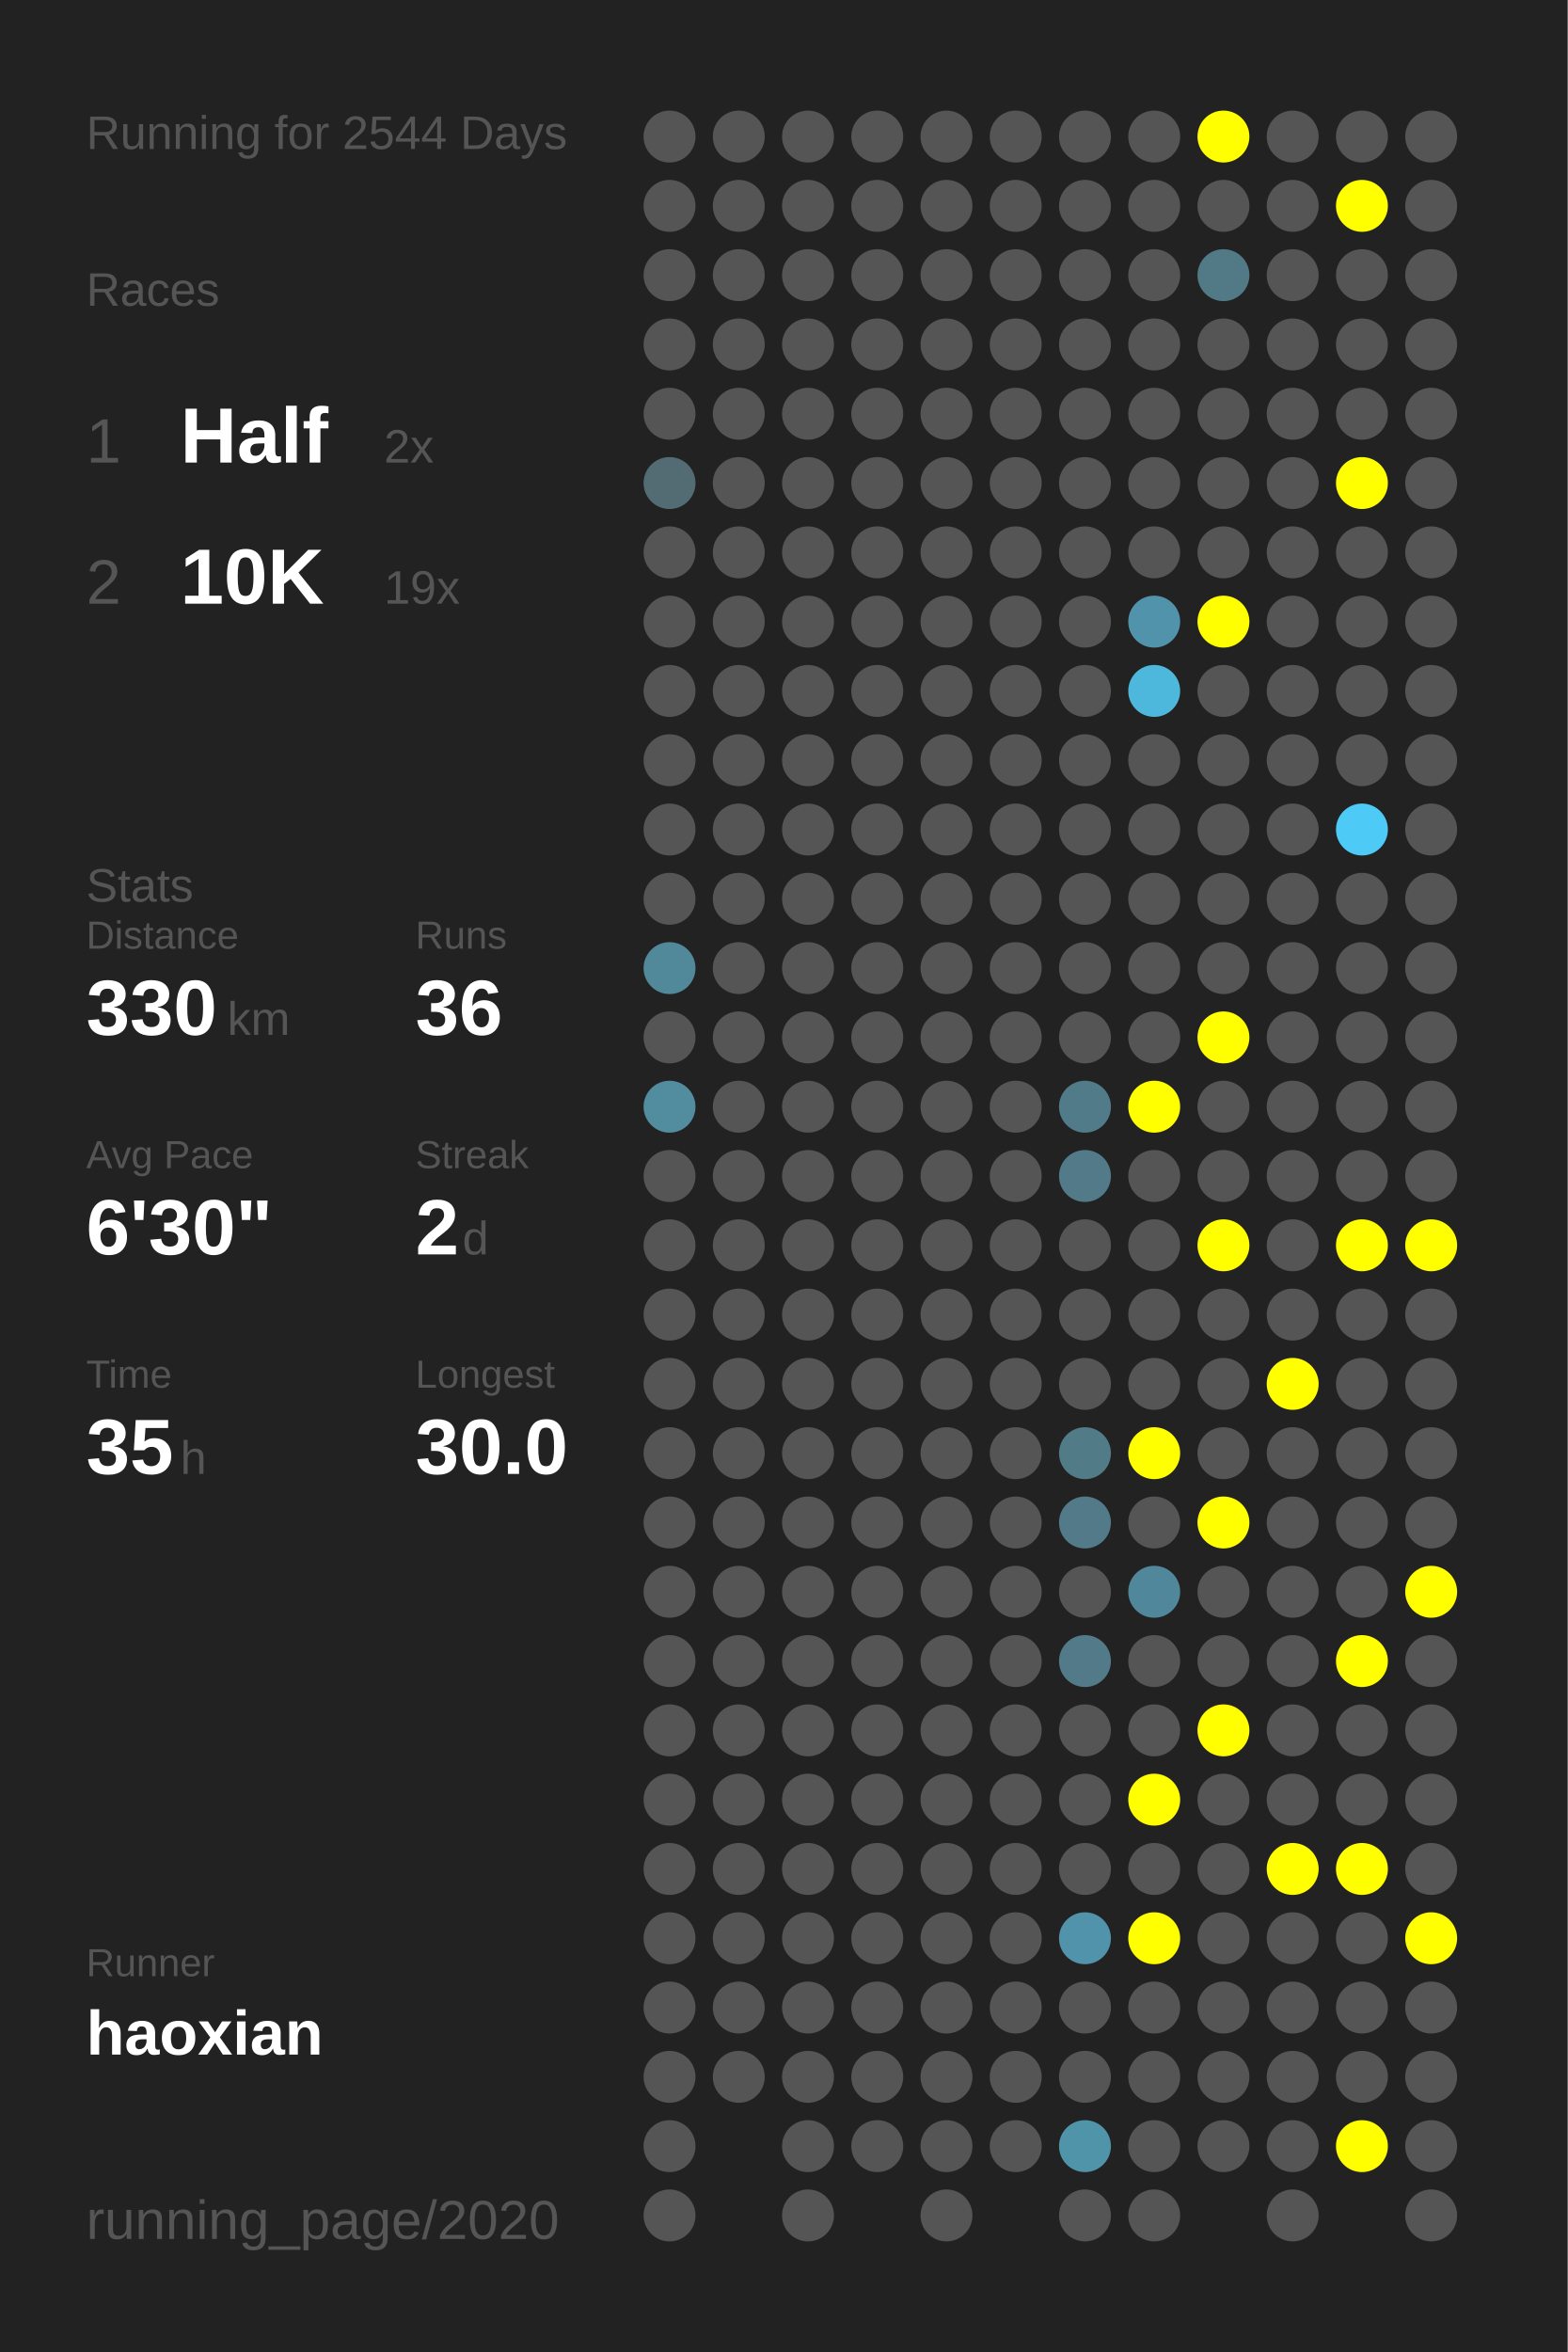
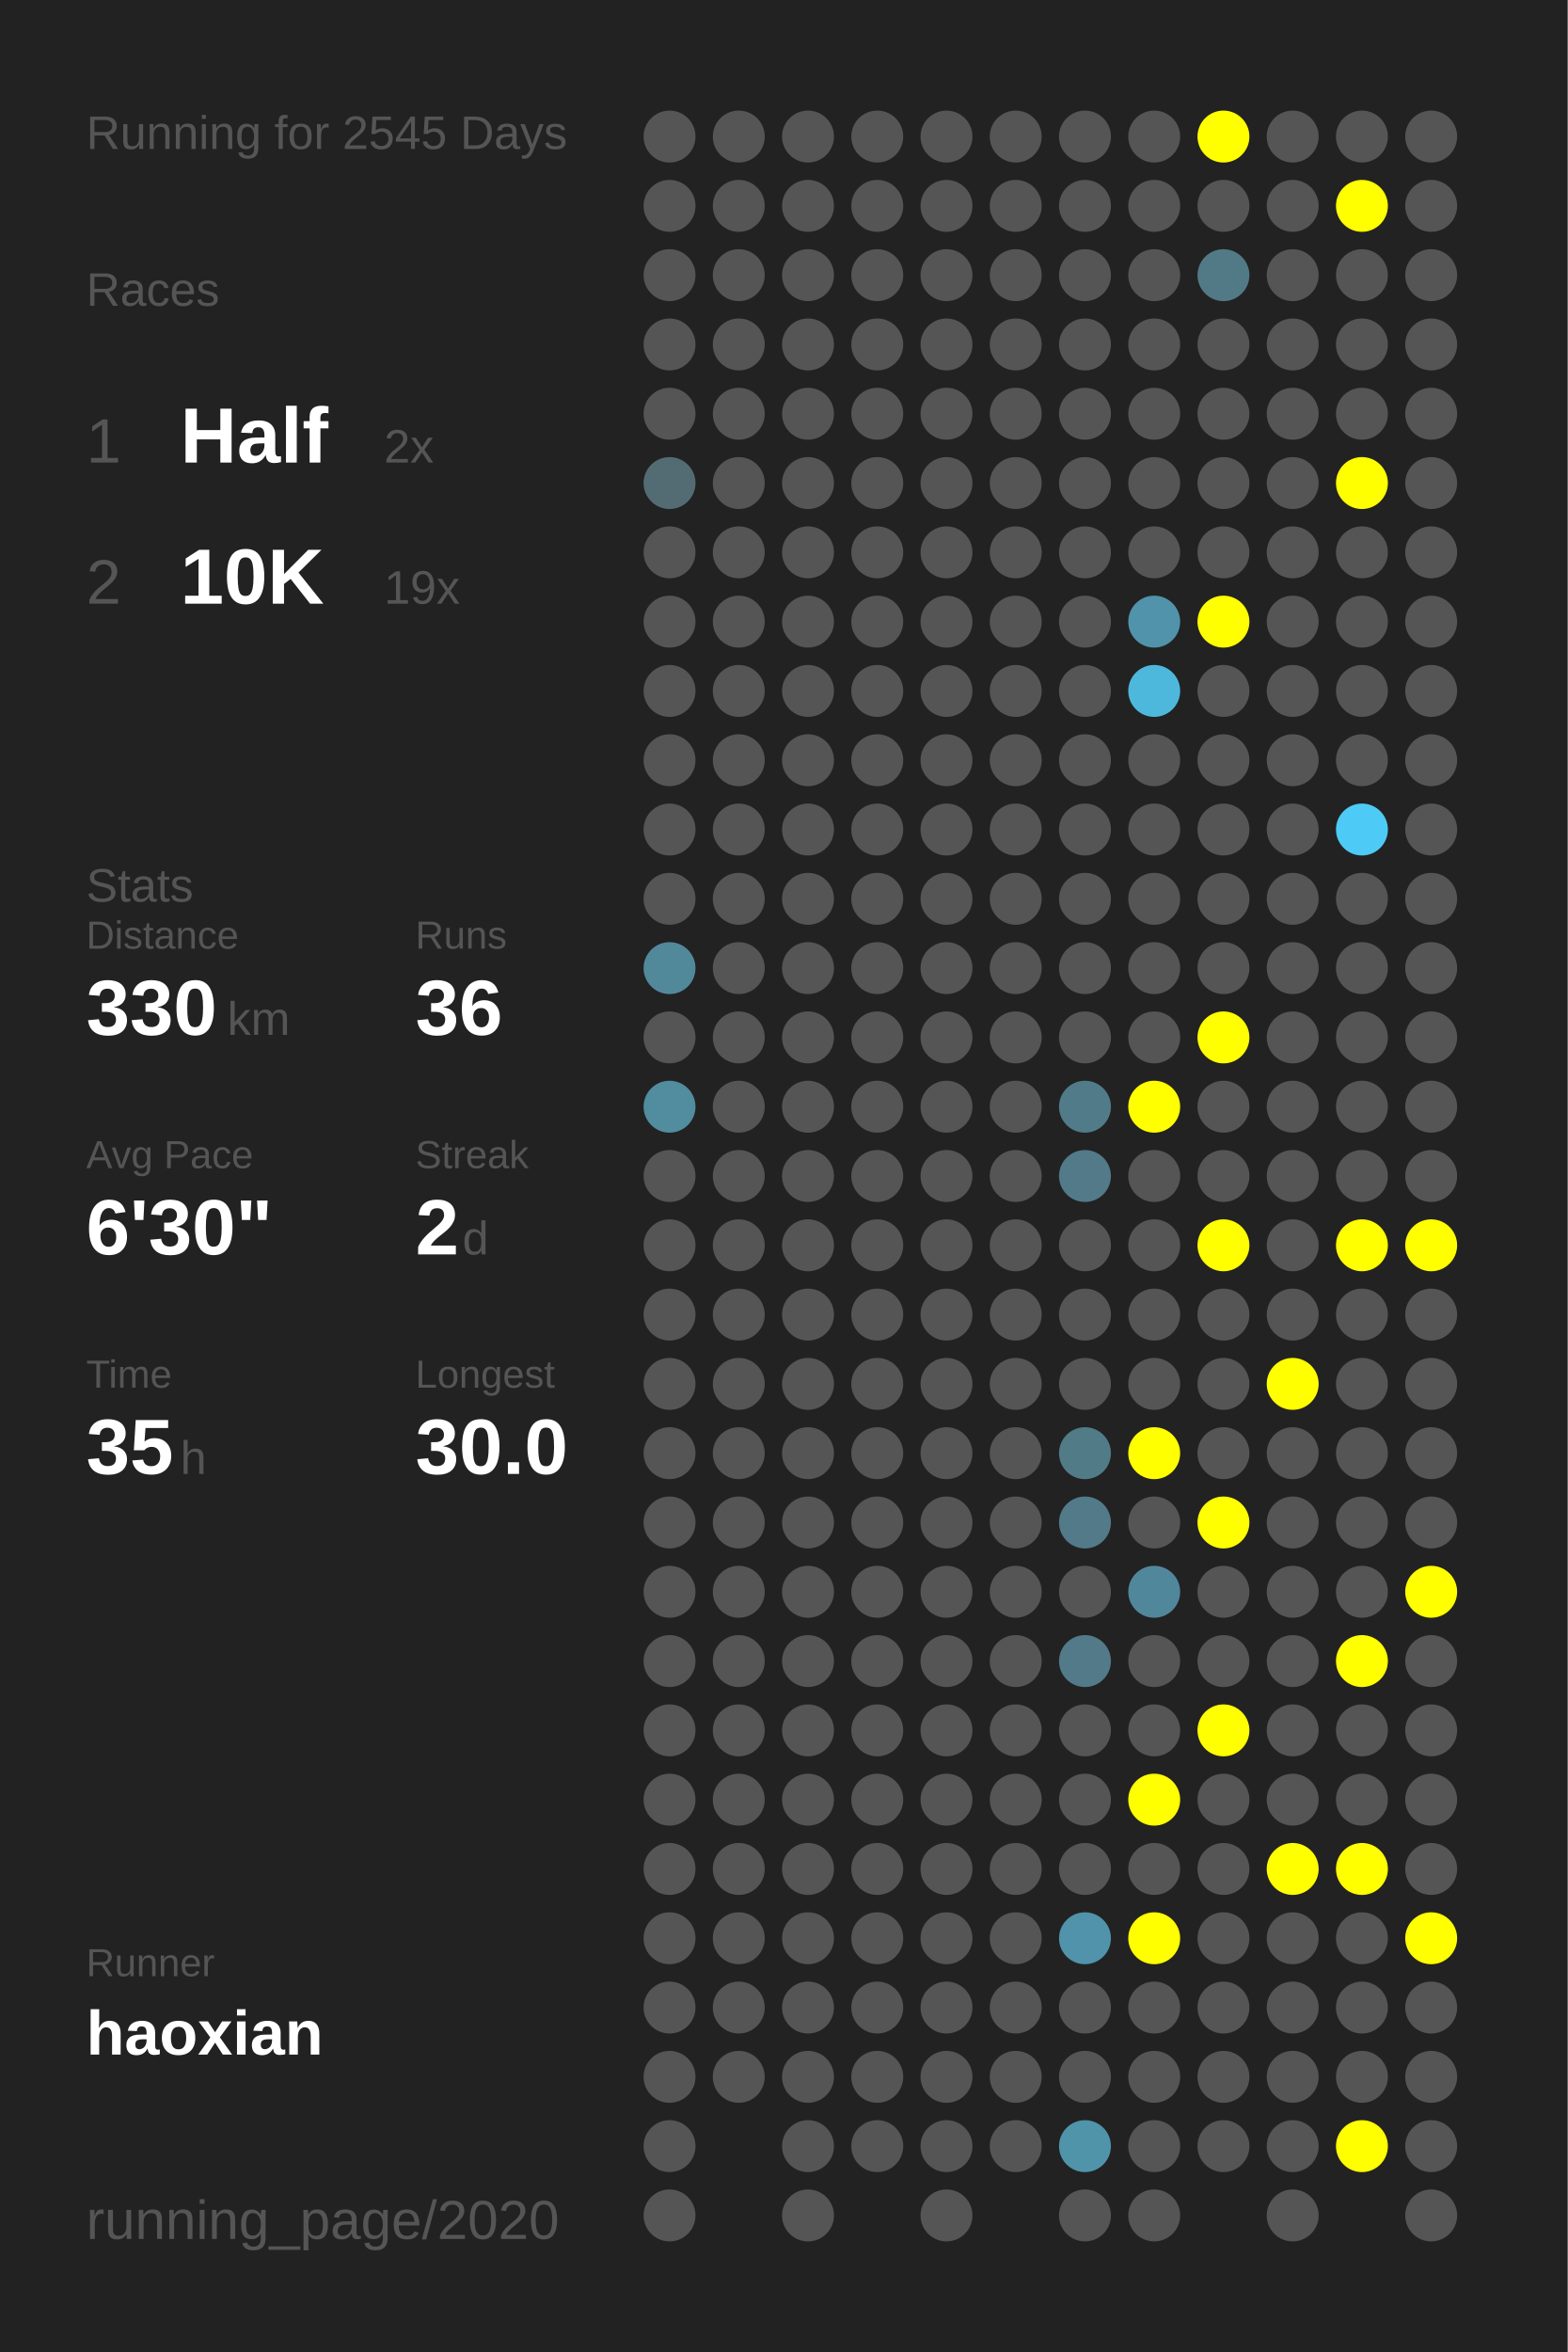
<svg xmlns="http://www.w3.org/2000/svg" baseProfile="full" height="300mm" version="1.1" viewBox="0,0,200,300" width="200mm">
  <defs />
  <rect fill="#222222" height="300" width="200" x="0" y="0" />
-   <text fill="#555555" style="font-size:6px; font-family:Arial;" x="11" y="19">Running for 2544 Days</text>
+   <text fill="#555555" style="font-size:6px; font-family:Arial;" x="11" y="19">Running for 2545 Days</text>
  <text fill="#555555" style="font-size:6px; font-family:Arial;" x="11" y="39">Races</text>
  <text fill="#555555" style="font-size:8px; font-family:Arial;" x="11" y="59">1</text>
  <text fill="#FFFFFF" style="font-size:10px; font-family:Arial; font-weight:bold;" x="23" y="59">Half</text>
  <text fill="#555555" style="font-size:6px; font-family:Arial;" x="49" y="59">2x</text>
  <text fill="#555555" style="font-size:8px; font-family:Arial;" x="11" y="77">2</text>
  <text fill="#FFFFFF" style="font-size:10px; font-family:Arial; font-weight:bold;" x="23" y="77">10K</text>
  <text fill="#555555" style="font-size:6px; font-family:Arial;" x="49" y="77">19x</text>
  <text fill="#555555" style="font-size:6px; font-family:Arial;" x="11" y="115">Stats</text>
  <text fill="#555555" style="font-size:5px; font-family:Arial;" x="11" y="121">Distance</text>
  <text fill="#FFFFFF" style="font-size:10px; font-family:Arial; font-weight:bold;" x="11" y="132">330</text>
  <text fill="#555555" style="font-size:6px; font-family:Arial;" x="29" y="132">km</text>
  <text fill="#555555" style="font-size:5px; font-family:Arial;" x="53" y="121">Runs</text>
  <text fill="#FFFFFF" style="font-size:10px; font-family:Arial; font-weight:bold;" x="53" y="132">36</text>
  <text fill="#555555" style="font-size:5px; font-family:Arial;" x="11" y="149">Avg Pace</text>
  <text fill="#FFFFFF" style="font-size:10px; font-family:Arial; font-weight:bold;" x="11" y="160">6'30"</text>
  <text fill="#555555" style="font-size:5px; font-family:Arial;" x="53" y="149">Streak</text>
  <text fill="#FFFFFF" style="font-size:10px; font-family:Arial; font-weight:bold;" x="53" y="160">2</text>
  <text fill="#555555" style="font-size:6px; font-family:Arial;" x="59" y="160">d</text>
  <text fill="#555555" style="font-size:5px; font-family:Arial;" x="11" y="177">Time</text>
  <text fill="#FFFFFF" style="font-size:10px; font-family:Arial; font-weight:bold;" x="11" y="188">35</text>
  <text fill="#555555" style="font-size:6px; font-family:Arial;" x="23" y="188">h</text>
  <text fill="#555555" style="font-size:5px; font-family:Arial;" x="53" y="177">Longest</text>
  <text fill="#FFFFFF" style="font-size:10px; font-family:Arial; font-weight:bold;" x="53" y="188">30.0</text>
  <text fill="#555555" style="font-size:5px; font-family:Arial;" x="11" y="252.065">Runner</text>
  <text fill="#FFFFFF" style="font-size:8px; font-family:Arial; font-weight:bold;" x="11" y="262.065">haoxian</text>
  <text fill="#555555" style="font-size:7px; font-family:Arial;" x="11" y="285.581">running_page/2020</text>
  <circle cx="85.417" cy="17.419" fill="#555555" r="3.312" />
  <circle cx="85.417" cy="26.258" fill="#555555" r="3.312" />
  <circle cx="85.417" cy="35.097" fill="#555555" r="3.312" />
  <circle cx="85.417" cy="43.935" fill="#555555" r="3.312" />
  <circle cx="85.417" cy="52.774" fill="#555555" r="3.312" />
  <circle cx="85.417" cy="61.613" fill="#536c74" r="3.312" />
  <circle cx="85.417" cy="70.452" fill="#555555" r="3.312" />
  <circle cx="85.417" cy="79.29" fill="#555555" r="3.312" />
  <circle cx="85.417" cy="88.129" fill="#555555" r="3.312" />
  <circle cx="85.417" cy="96.968" fill="#555555" r="3.312" />
  <circle cx="85.417" cy="105.806" fill="#555555" r="3.312" />
  <circle cx="85.417" cy="114.645" fill="#555555" r="3.312" />
  <circle cx="85.417" cy="123.484" fill="#51899b" r="3.312" />
  <circle cx="85.417" cy="132.323" fill="#555555" r="3.312" />
  <circle cx="85.417" cy="141.161" fill="#518c9f" r="3.312" />
  <circle cx="85.417" cy="150" fill="#555555" r="3.312" />
  <circle cx="85.417" cy="158.839" fill="#555555" r="3.312" />
  <circle cx="85.417" cy="167.677" fill="#555555" r="3.312" />
  <circle cx="85.417" cy="176.516" fill="#555555" r="3.312" />
  <circle cx="85.417" cy="185.355" fill="#555555" r="3.312" />
  <circle cx="85.417" cy="194.194" fill="#555555" r="3.312" />
  <circle cx="85.417" cy="203.032" fill="#555555" r="3.312" />
  <circle cx="85.417" cy="211.871" fill="#555555" r="3.312" />
  <circle cx="85.417" cy="220.71" fill="#555555" r="3.312" />
  <circle cx="85.417" cy="229.548" fill="#555555" r="3.312" />
  <circle cx="85.417" cy="238.387" fill="#555555" r="3.312" />
  <circle cx="85.417" cy="247.226" fill="#555555" r="3.312" />
  <circle cx="85.417" cy="256.065" fill="#555555" r="3.312" />
  <circle cx="85.417" cy="264.903" fill="#555555" r="3.312" />
  <circle cx="85.417" cy="273.742" fill="#555555" r="3.312" />
  <circle cx="85.417" cy="282.581" fill="#555555" r="3.312" />
  <circle cx="94.25" cy="17.419" fill="#555555" r="3.312" />
  <circle cx="94.25" cy="26.258" fill="#555555" r="3.312" />
  <circle cx="94.25" cy="35.097" fill="#555555" r="3.312" />
  <circle cx="94.25" cy="43.935" fill="#555555" r="3.312" />
  <circle cx="94.25" cy="52.774" fill="#555555" r="3.312" />
  <circle cx="94.25" cy="61.613" fill="#555555" r="3.312" />
  <circle cx="94.25" cy="70.452" fill="#555555" r="3.312" />
  <circle cx="94.25" cy="79.29" fill="#555555" r="3.312" />
  <circle cx="94.25" cy="88.129" fill="#555555" r="3.312" />
  <circle cx="94.25" cy="96.968" fill="#555555" r="3.312" />
  <circle cx="94.25" cy="105.806" fill="#555555" r="3.312" />
  <circle cx="94.25" cy="114.645" fill="#555555" r="3.312" />
  <circle cx="94.25" cy="123.484" fill="#555555" r="3.312" />
  <circle cx="94.25" cy="132.323" fill="#555555" r="3.312" />
  <circle cx="94.25" cy="141.161" fill="#555555" r="3.312" />
  <circle cx="94.25" cy="150" fill="#555555" r="3.312" />
  <circle cx="94.25" cy="158.839" fill="#555555" r="3.312" />
  <circle cx="94.25" cy="167.677" fill="#555555" r="3.312" />
  <circle cx="94.25" cy="176.516" fill="#555555" r="3.312" />
  <circle cx="94.25" cy="185.355" fill="#555555" r="3.312" />
  <circle cx="94.25" cy="194.194" fill="#555555" r="3.312" />
  <circle cx="94.25" cy="203.032" fill="#555555" r="3.312" />
  <circle cx="94.25" cy="211.871" fill="#555555" r="3.312" />
  <circle cx="94.25" cy="220.71" fill="#555555" r="3.312" />
  <circle cx="94.25" cy="229.548" fill="#555555" r="3.312" />
  <circle cx="94.25" cy="238.387" fill="#555555" r="3.312" />
  <circle cx="94.25" cy="247.226" fill="#555555" r="3.312" />
  <circle cx="94.25" cy="256.065" fill="#555555" r="3.312" />
  <circle cx="94.25" cy="264.903" fill="#555555" r="3.312" />
  <circle cx="103.083" cy="17.419" fill="#555555" r="3.312" />
  <circle cx="103.083" cy="26.258" fill="#555555" r="3.312" />
  <circle cx="103.083" cy="35.097" fill="#555555" r="3.312" />
  <circle cx="103.083" cy="43.935" fill="#555555" r="3.312" />
  <circle cx="103.083" cy="52.774" fill="#555555" r="3.312" />
  <circle cx="103.083" cy="61.613" fill="#555555" r="3.312" />
  <circle cx="103.083" cy="70.452" fill="#555555" r="3.312" />
  <circle cx="103.083" cy="79.29" fill="#555555" r="3.312" />
  <circle cx="103.083" cy="88.129" fill="#555555" r="3.312" />
  <circle cx="103.083" cy="96.968" fill="#555555" r="3.312" />
  <circle cx="103.083" cy="105.806" fill="#555555" r="3.312" />
  <circle cx="103.083" cy="114.645" fill="#555555" r="3.312" />
  <circle cx="103.083" cy="123.484" fill="#555555" r="3.312" />
  <circle cx="103.083" cy="132.323" fill="#555555" r="3.312" />
  <circle cx="103.083" cy="141.161" fill="#555555" r="3.312" />
  <circle cx="103.083" cy="150" fill="#555555" r="3.312" />
  <circle cx="103.083" cy="158.839" fill="#555555" r="3.312" />
  <circle cx="103.083" cy="167.677" fill="#555555" r="3.312" />
  <circle cx="103.083" cy="176.516" fill="#555555" r="3.312" />
  <circle cx="103.083" cy="185.355" fill="#555555" r="3.312" />
  <circle cx="103.083" cy="194.194" fill="#555555" r="3.312" />
  <circle cx="103.083" cy="203.032" fill="#555555" r="3.312" />
  <circle cx="103.083" cy="211.871" fill="#555555" r="3.312" />
  <circle cx="103.083" cy="220.71" fill="#555555" r="3.312" />
  <circle cx="103.083" cy="229.548" fill="#555555" r="3.312" />
  <circle cx="103.083" cy="238.387" fill="#555555" r="3.312" />
  <circle cx="103.083" cy="247.226" fill="#555555" r="3.312" />
  <circle cx="103.083" cy="256.065" fill="#555555" r="3.312" />
  <circle cx="103.083" cy="264.903" fill="#555555" r="3.312" />
  <circle cx="103.083" cy="273.742" fill="#555555" r="3.312" />
  <circle cx="103.083" cy="282.581" fill="#555555" r="3.312" />
  <circle cx="111.917" cy="17.419" fill="#555555" r="3.312" />
  <circle cx="111.917" cy="26.258" fill="#555555" r="3.312" />
  <circle cx="111.917" cy="35.097" fill="#555555" r="3.312" />
  <circle cx="111.917" cy="43.935" fill="#555555" r="3.312" />
  <circle cx="111.917" cy="52.774" fill="#555555" r="3.312" />
  <circle cx="111.917" cy="61.613" fill="#555555" r="3.312" />
  <circle cx="111.917" cy="70.452" fill="#555555" r="3.312" />
  <circle cx="111.917" cy="79.29" fill="#555555" r="3.312" />
  <circle cx="111.917" cy="88.129" fill="#555555" r="3.312" />
  <circle cx="111.917" cy="96.968" fill="#555555" r="3.312" />
  <circle cx="111.917" cy="105.806" fill="#555555" r="3.312" />
  <circle cx="111.917" cy="114.645" fill="#555555" r="3.312" />
  <circle cx="111.917" cy="123.484" fill="#555555" r="3.312" />
  <circle cx="111.917" cy="132.323" fill="#555555" r="3.312" />
  <circle cx="111.917" cy="141.161" fill="#555555" r="3.312" />
  <circle cx="111.917" cy="150" fill="#555555" r="3.312" />
  <circle cx="111.917" cy="158.839" fill="#555555" r="3.312" />
  <circle cx="111.917" cy="167.677" fill="#555555" r="3.312" />
  <circle cx="111.917" cy="176.516" fill="#555555" r="3.312" />
  <circle cx="111.917" cy="185.355" fill="#555555" r="3.312" />
  <circle cx="111.917" cy="194.194" fill="#555555" r="3.312" />
  <circle cx="111.917" cy="203.032" fill="#555555" r="3.312" />
  <circle cx="111.917" cy="211.871" fill="#555555" r="3.312" />
  <circle cx="111.917" cy="220.71" fill="#555555" r="3.312" />
  <circle cx="111.917" cy="229.548" fill="#555555" r="3.312" />
  <circle cx="111.917" cy="238.387" fill="#555555" r="3.312" />
  <circle cx="111.917" cy="247.226" fill="#555555" r="3.312" />
  <circle cx="111.917" cy="256.065" fill="#555555" r="3.312" />
  <circle cx="111.917" cy="264.903" fill="#555555" r="3.312" />
  <circle cx="111.917" cy="273.742" fill="#555555" r="3.312" />
  <circle cx="120.75" cy="17.419" fill="#555555" r="3.312" />
  <circle cx="120.75" cy="26.258" fill="#555555" r="3.312" />
  <circle cx="120.75" cy="35.097" fill="#555555" r="3.312" />
  <circle cx="120.75" cy="43.935" fill="#555555" r="3.312" />
  <circle cx="120.75" cy="52.774" fill="#555555" r="3.312" />
  <circle cx="120.75" cy="61.613" fill="#555555" r="3.312" />
  <circle cx="120.75" cy="70.452" fill="#555555" r="3.312" />
  <circle cx="120.75" cy="79.29" fill="#555555" r="3.312" />
  <circle cx="120.75" cy="88.129" fill="#555555" r="3.312" />
  <circle cx="120.75" cy="96.968" fill="#555555" r="3.312" />
  <circle cx="120.75" cy="105.806" fill="#555555" r="3.312" />
  <circle cx="120.75" cy="114.645" fill="#555555" r="3.312" />
  <circle cx="120.75" cy="123.484" fill="#555555" r="3.312" />
  <circle cx="120.75" cy="132.323" fill="#555555" r="3.312" />
  <circle cx="120.75" cy="141.161" fill="#555555" r="3.312" />
  <circle cx="120.75" cy="150" fill="#555555" r="3.312" />
  <circle cx="120.75" cy="158.839" fill="#555555" r="3.312" />
  <circle cx="120.75" cy="167.677" fill="#555555" r="3.312" />
  <circle cx="120.75" cy="176.516" fill="#555555" r="3.312" />
  <circle cx="120.75" cy="185.355" fill="#555555" r="3.312" />
  <circle cx="120.75" cy="194.194" fill="#555555" r="3.312" />
  <circle cx="120.75" cy="203.032" fill="#555555" r="3.312" />
  <circle cx="120.75" cy="211.871" fill="#555555" r="3.312" />
  <circle cx="120.75" cy="220.71" fill="#555555" r="3.312" />
  <circle cx="120.75" cy="229.548" fill="#555555" r="3.312" />
  <circle cx="120.75" cy="238.387" fill="#555555" r="3.312" />
  <circle cx="120.75" cy="247.226" fill="#555555" r="3.312" />
  <circle cx="120.75" cy="256.065" fill="#555555" r="3.312" />
  <circle cx="120.75" cy="264.903" fill="#555555" r="3.312" />
  <circle cx="120.75" cy="273.742" fill="#555555" r="3.312" />
  <circle cx="120.75" cy="282.581" fill="#555555" r="3.312" />
  <circle cx="129.583" cy="17.419" fill="#555555" r="3.312" />
  <circle cx="129.583" cy="26.258" fill="#555555" r="3.312" />
  <circle cx="129.583" cy="35.097" fill="#555555" r="3.312" />
  <circle cx="129.583" cy="43.935" fill="#555555" r="3.312" />
  <circle cx="129.583" cy="52.774" fill="#555555" r="3.312" />
  <circle cx="129.583" cy="61.613" fill="#555555" r="3.312" />
  <circle cx="129.583" cy="70.452" fill="#555555" r="3.312" />
  <circle cx="129.583" cy="79.29" fill="#555555" r="3.312" />
  <circle cx="129.583" cy="88.129" fill="#555555" r="3.312" />
  <circle cx="129.583" cy="96.968" fill="#555555" r="3.312" />
  <circle cx="129.583" cy="105.806" fill="#555555" r="3.312" />
  <circle cx="129.583" cy="114.645" fill="#555555" r="3.312" />
  <circle cx="129.583" cy="123.484" fill="#555555" r="3.312" />
  <circle cx="129.583" cy="132.323" fill="#555555" r="3.312" />
  <circle cx="129.583" cy="141.161" fill="#555555" r="3.312" />
  <circle cx="129.583" cy="150" fill="#555555" r="3.312" />
  <circle cx="129.583" cy="158.839" fill="#555555" r="3.312" />
  <circle cx="129.583" cy="167.677" fill="#555555" r="3.312" />
  <circle cx="129.583" cy="176.516" fill="#555555" r="3.312" />
  <circle cx="129.583" cy="185.355" fill="#555555" r="3.312" />
  <circle cx="129.583" cy="194.194" fill="#555555" r="3.312" />
  <circle cx="129.583" cy="203.032" fill="#555555" r="3.312" />
  <circle cx="129.583" cy="211.871" fill="#555555" r="3.312" />
  <circle cx="129.583" cy="220.71" fill="#555555" r="3.312" />
  <circle cx="129.583" cy="229.548" fill="#555555" r="3.312" />
  <circle cx="129.583" cy="238.387" fill="#555555" r="3.312" />
  <circle cx="129.583" cy="247.226" fill="#555555" r="3.312" />
  <circle cx="129.583" cy="256.065" fill="#555555" r="3.312" />
  <circle cx="129.583" cy="264.903" fill="#555555" r="3.312" />
  <circle cx="129.583" cy="273.742" fill="#555555" r="3.312" />
  <circle cx="138.417" cy="17.419" fill="#555555" r="3.312" />
  <circle cx="138.417" cy="26.258" fill="#555555" r="3.312" />
  <circle cx="138.417" cy="35.097" fill="#555555" r="3.312" />
  <circle cx="138.417" cy="43.935" fill="#555555" r="3.312" />
  <circle cx="138.417" cy="52.774" fill="#555555" r="3.312" />
  <circle cx="138.417" cy="61.613" fill="#555555" r="3.312" />
  <circle cx="138.417" cy="70.452" fill="#555555" r="3.312" />
  <circle cx="138.417" cy="79.29" fill="#555555" r="3.312" />
  <circle cx="138.417" cy="88.129" fill="#555555" r="3.312" />
  <circle cx="138.417" cy="96.968" fill="#555555" r="3.312" />
  <circle cx="138.417" cy="105.806" fill="#555555" r="3.312" />
  <circle cx="138.417" cy="114.645" fill="#555555" r="3.312" />
  <circle cx="138.417" cy="123.484" fill="#555555" r="3.312" />
  <circle cx="138.417" cy="132.323" fill="#555555" r="3.312" />
  <circle cx="138.417" cy="141.161" fill="#527b89" r="3.312" />
  <circle cx="138.417" cy="150" fill="#527a88" r="3.312" />
  <circle cx="138.417" cy="158.839" fill="#555555" r="3.312" />
  <circle cx="138.417" cy="167.677" fill="#555555" r="3.312" />
  <circle cx="138.417" cy="176.516" fill="#555555" r="3.312" />
  <circle cx="138.417" cy="185.355" fill="#527b88" r="3.312" />
  <circle cx="138.417" cy="194.194" fill="#527a88" r="3.312" />
  <circle cx="138.417" cy="203.032" fill="#555555" r="3.312" />
  <circle cx="138.417" cy="211.871" fill="#527a88" r="3.312" />
  <circle cx="138.417" cy="220.71" fill="#555555" r="3.312" />
  <circle cx="138.417" cy="229.548" fill="#555555" r="3.312" />
  <circle cx="138.417" cy="238.387" fill="#555555" r="3.312" />
  <circle cx="138.417" cy="247.226" fill="#5093aa" r="3.312" />
  <circle cx="138.417" cy="256.065" fill="#555555" r="3.312" />
  <circle cx="138.417" cy="264.903" fill="#555555" r="3.312" />
  <circle cx="138.417" cy="273.742" fill="#5094aa" r="3.312" />
  <circle cx="138.417" cy="282.581" fill="#555555" r="3.312" />
  <circle cx="147.25" cy="17.419" fill="#555555" r="3.312" />
  <circle cx="147.25" cy="26.258" fill="#555555" r="3.312" />
  <circle cx="147.25" cy="35.097" fill="#555555" r="3.312" />
  <circle cx="147.25" cy="43.935" fill="#555555" r="3.312" />
  <circle cx="147.25" cy="52.774" fill="#555555" r="3.312" />
  <circle cx="147.25" cy="61.613" fill="#555555" r="3.312" />
  <circle cx="147.25" cy="70.452" fill="#555555" r="3.312" />
  <circle cx="147.25" cy="79.29" fill="#5093aa" r="3.312" />
  <circle cx="147.25" cy="88.129" fill="#4eb8dc" r="3.312" />
  <circle cx="147.25" cy="96.968" fill="#555555" r="3.312" />
  <circle cx="147.25" cy="105.806" fill="#555555" r="3.312" />
  <circle cx="147.25" cy="114.645" fill="#555555" r="3.312" />
  <circle cx="147.25" cy="123.484" fill="#555555" r="3.312" />
  <circle cx="147.25" cy="132.323" fill="#555555" r="3.312" />
  <circle cx="147.25" cy="141.161" fill="#FFFF00" r="3.312" />
  <circle cx="147.25" cy="150" fill="#555555" r="3.312" />
  <circle cx="147.25" cy="158.839" fill="#555555" r="3.312" />
  <circle cx="147.25" cy="167.677" fill="#555555" r="3.312" />
  <circle cx="147.25" cy="176.516" fill="#555555" r="3.312" />
  <circle cx="147.25" cy="185.355" fill="#FFFF00" r="3.312" />
  <circle cx="147.25" cy="194.194" fill="#555555" r="3.312" />
  <circle cx="147.25" cy="203.032" fill="#51879a" r="3.312" />
  <circle cx="147.25" cy="211.871" fill="#555555" r="3.312" />
  <circle cx="147.25" cy="220.71" fill="#555555" r="3.312" />
  <circle cx="147.25" cy="229.548" fill="#FFFF00" r="3.312" />
  <circle cx="147.25" cy="238.387" fill="#555555" r="3.312" />
  <circle cx="147.25" cy="247.226" fill="#FFFF00" r="3.312" />
  <circle cx="147.25" cy="256.065" fill="#555555" r="3.312" />
  <circle cx="147.25" cy="264.903" fill="#555555" r="3.312" />
  <circle cx="147.25" cy="273.742" fill="#555555" r="3.312" />
  <circle cx="147.25" cy="282.581" fill="#555555" r="3.312" />
  <circle cx="156.083" cy="17.419" fill="#FFFF00" r="3.312" />
  <circle cx="156.083" cy="26.258" fill="#555555" r="3.312" />
  <circle cx="156.083" cy="35.097" fill="#527986" r="3.312" />
  <circle cx="156.083" cy="43.935" fill="#555555" r="3.312" />
  <circle cx="156.083" cy="52.774" fill="#555555" r="3.312" />
  <circle cx="156.083" cy="61.613" fill="#555555" r="3.312" />
  <circle cx="156.083" cy="70.452" fill="#555555" r="3.312" />
  <circle cx="156.083" cy="79.29" fill="#FFFF00" r="3.312" />
  <circle cx="156.083" cy="88.129" fill="#555555" r="3.312" />
  <circle cx="156.083" cy="96.968" fill="#555555" r="3.312" />
  <circle cx="156.083" cy="105.806" fill="#555555" r="3.312" />
  <circle cx="156.083" cy="114.645" fill="#555555" r="3.312" />
  <circle cx="156.083" cy="123.484" fill="#555555" r="3.312" />
  <circle cx="156.083" cy="132.323" fill="#FFFF00" r="3.312" />
  <circle cx="156.083" cy="141.161" fill="#555555" r="3.312" />
  <circle cx="156.083" cy="150" fill="#555555" r="3.312" />
  <circle cx="156.083" cy="158.839" fill="#FFFF00" r="3.312" />
  <circle cx="156.083" cy="167.677" fill="#555555" r="3.312" />
  <circle cx="156.083" cy="176.516" fill="#555555" r="3.312" />
  <circle cx="156.083" cy="185.355" fill="#555555" r="3.312" />
  <circle cx="156.083" cy="194.194" fill="#FFFF00" r="3.312" />
  <circle cx="156.083" cy="203.032" fill="#555555" r="3.312" />
  <circle cx="156.083" cy="211.871" fill="#555555" r="3.312" />
  <circle cx="156.083" cy="220.71" fill="#FFFF00" r="3.312" />
  <circle cx="156.083" cy="229.548" fill="#555555" r="3.312" />
  <circle cx="156.083" cy="238.387" fill="#555555" r="3.312" />
  <circle cx="156.083" cy="247.226" fill="#555555" r="3.312" />
  <circle cx="156.083" cy="256.065" fill="#555555" r="3.312" />
  <circle cx="156.083" cy="264.903" fill="#555555" r="3.312" />
  <circle cx="156.083" cy="273.742" fill="#555555" r="3.312" />
  <circle cx="164.917" cy="17.419" fill="#555555" r="3.312" />
  <circle cx="164.917" cy="26.258" fill="#555555" r="3.312" />
  <circle cx="164.917" cy="35.097" fill="#555555" r="3.312" />
  <circle cx="164.917" cy="43.935" fill="#555555" r="3.312" />
  <circle cx="164.917" cy="52.774" fill="#555555" r="3.312" />
  <circle cx="164.917" cy="61.613" fill="#555555" r="3.312" />
  <circle cx="164.917" cy="70.452" fill="#555555" r="3.312" />
  <circle cx="164.917" cy="79.29" fill="#555555" r="3.312" />
  <circle cx="164.917" cy="88.129" fill="#555555" r="3.312" />
  <circle cx="164.917" cy="96.968" fill="#555555" r="3.312" />
  <circle cx="164.917" cy="105.806" fill="#555555" r="3.312" />
  <circle cx="164.917" cy="114.645" fill="#555555" r="3.312" />
  <circle cx="164.917" cy="123.484" fill="#555555" r="3.312" />
  <circle cx="164.917" cy="132.323" fill="#555555" r="3.312" />
  <circle cx="164.917" cy="141.161" fill="#555555" r="3.312" />
  <circle cx="164.917" cy="150" fill="#555555" r="3.312" />
  <circle cx="164.917" cy="158.839" fill="#555555" r="3.312" />
  <circle cx="164.917" cy="167.677" fill="#555555" r="3.312" />
  <circle cx="164.917" cy="176.516" fill="#FFFF00" r="3.312" />
  <circle cx="164.917" cy="185.355" fill="#555555" r="3.312" />
  <circle cx="164.917" cy="194.194" fill="#555555" r="3.312" />
  <circle cx="164.917" cy="203.032" fill="#555555" r="3.312" />
  <circle cx="164.917" cy="211.871" fill="#555555" r="3.312" />
  <circle cx="164.917" cy="220.71" fill="#555555" r="3.312" />
  <circle cx="164.917" cy="229.548" fill="#555555" r="3.312" />
  <circle cx="164.917" cy="238.387" fill="#FFFF00" r="3.312" />
  <circle cx="164.917" cy="247.226" fill="#555555" r="3.312" />
  <circle cx="164.917" cy="256.065" fill="#555555" r="3.312" />
  <circle cx="164.917" cy="264.903" fill="#555555" r="3.312" />
  <circle cx="164.917" cy="273.742" fill="#555555" r="3.312" />
  <circle cx="164.917" cy="282.581" fill="#555555" r="3.312" />
  <circle cx="173.75" cy="17.419" fill="#555555" r="3.312" />
  <circle cx="173.75" cy="26.258" fill="#FFFF00" r="3.312" />
  <circle cx="173.75" cy="35.097" fill="#555555" r="3.312" />
  <circle cx="173.75" cy="43.935" fill="#555555" r="3.312" />
  <circle cx="173.75" cy="52.774" fill="#555555" r="3.312" />
  <circle cx="173.75" cy="61.613" fill="#FFFF00" r="3.312" />
  <circle cx="173.75" cy="70.452" fill="#555555" r="3.312" />
  <circle cx="173.75" cy="79.29" fill="#555555" r="3.312" />
  <circle cx="173.75" cy="88.129" fill="#555555" r="3.312" />
  <circle cx="173.75" cy="96.968" fill="#555555" r="3.312" />
  <circle cx="173.75" cy="105.806" fill="#4dcbf6" r="3.312" />
  <circle cx="173.75" cy="114.645" fill="#555555" r="3.312" />
  <circle cx="173.75" cy="123.484" fill="#555555" r="3.312" />
  <circle cx="173.75" cy="132.323" fill="#555555" r="3.312" />
  <circle cx="173.75" cy="141.161" fill="#555555" r="3.312" />
  <circle cx="173.75" cy="150" fill="#555555" r="3.312" />
  <circle cx="173.75" cy="158.839" fill="#FFFF00" r="3.312" />
  <circle cx="173.75" cy="167.677" fill="#555555" r="3.312" />
  <circle cx="173.75" cy="176.516" fill="#555555" r="3.312" />
  <circle cx="173.75" cy="185.355" fill="#555555" r="3.312" />
  <circle cx="173.75" cy="194.194" fill="#555555" r="3.312" />
  <circle cx="173.75" cy="203.032" fill="#555555" r="3.312" />
  <circle cx="173.75" cy="211.871" fill="#FFFF00" r="3.312" />
  <circle cx="173.75" cy="220.71" fill="#555555" r="3.312" />
  <circle cx="173.75" cy="229.548" fill="#555555" r="3.312" />
  <circle cx="173.75" cy="238.387" fill="#FFFF00" r="3.312" />
  <circle cx="173.75" cy="247.226" fill="#555555" r="3.312" />
  <circle cx="173.75" cy="256.065" fill="#555555" r="3.312" />
  <circle cx="173.75" cy="264.903" fill="#555555" r="3.312" />
  <circle cx="173.75" cy="273.742" fill="#FFFF00" r="3.312" />
  <circle cx="182.583" cy="17.419" fill="#555555" r="3.312" />
  <circle cx="182.583" cy="26.258" fill="#555555" r="3.312" />
  <circle cx="182.583" cy="35.097" fill="#555555" r="3.312" />
  <circle cx="182.583" cy="43.935" fill="#555555" r="3.312" />
  <circle cx="182.583" cy="52.774" fill="#555555" r="3.312" />
  <circle cx="182.583" cy="61.613" fill="#555555" r="3.312" />
  <circle cx="182.583" cy="70.452" fill="#555555" r="3.312" />
  <circle cx="182.583" cy="79.29" fill="#555555" r="3.312" />
  <circle cx="182.583" cy="88.129" fill="#555555" r="3.312" />
  <circle cx="182.583" cy="96.968" fill="#555555" r="3.312" />
  <circle cx="182.583" cy="105.806" fill="#555555" r="3.312" />
  <circle cx="182.583" cy="114.645" fill="#555555" r="3.312" />
  <circle cx="182.583" cy="123.484" fill="#555555" r="3.312" />
  <circle cx="182.583" cy="132.323" fill="#555555" r="3.312" />
  <circle cx="182.583" cy="141.161" fill="#555555" r="3.312" />
  <circle cx="182.583" cy="150" fill="#555555" r="3.312" />
  <circle cx="182.583" cy="158.839" fill="#FFFF00" r="3.312" />
  <circle cx="182.583" cy="167.677" fill="#555555" r="3.312" />
  <circle cx="182.583" cy="176.516" fill="#555555" r="3.312" />
  <circle cx="182.583" cy="185.355" fill="#555555" r="3.312" />
  <circle cx="182.583" cy="194.194" fill="#555555" r="3.312" />
  <circle cx="182.583" cy="203.032" fill="#FFFF00" r="3.312" />
  <circle cx="182.583" cy="211.871" fill="#555555" r="3.312" />
  <circle cx="182.583" cy="220.71" fill="#555555" r="3.312" />
  <circle cx="182.583" cy="229.548" fill="#555555" r="3.312" />
  <circle cx="182.583" cy="238.387" fill="#555555" r="3.312" />
  <circle cx="182.583" cy="247.226" fill="#FFFF00" r="3.312" />
  <circle cx="182.583" cy="256.065" fill="#555555" r="3.312" />
  <circle cx="182.583" cy="264.903" fill="#555555" r="3.312" />
  <circle cx="182.583" cy="273.742" fill="#555555" r="3.312" />
  <circle cx="182.583" cy="282.581" fill="#555555" r="3.312" />
</svg>
